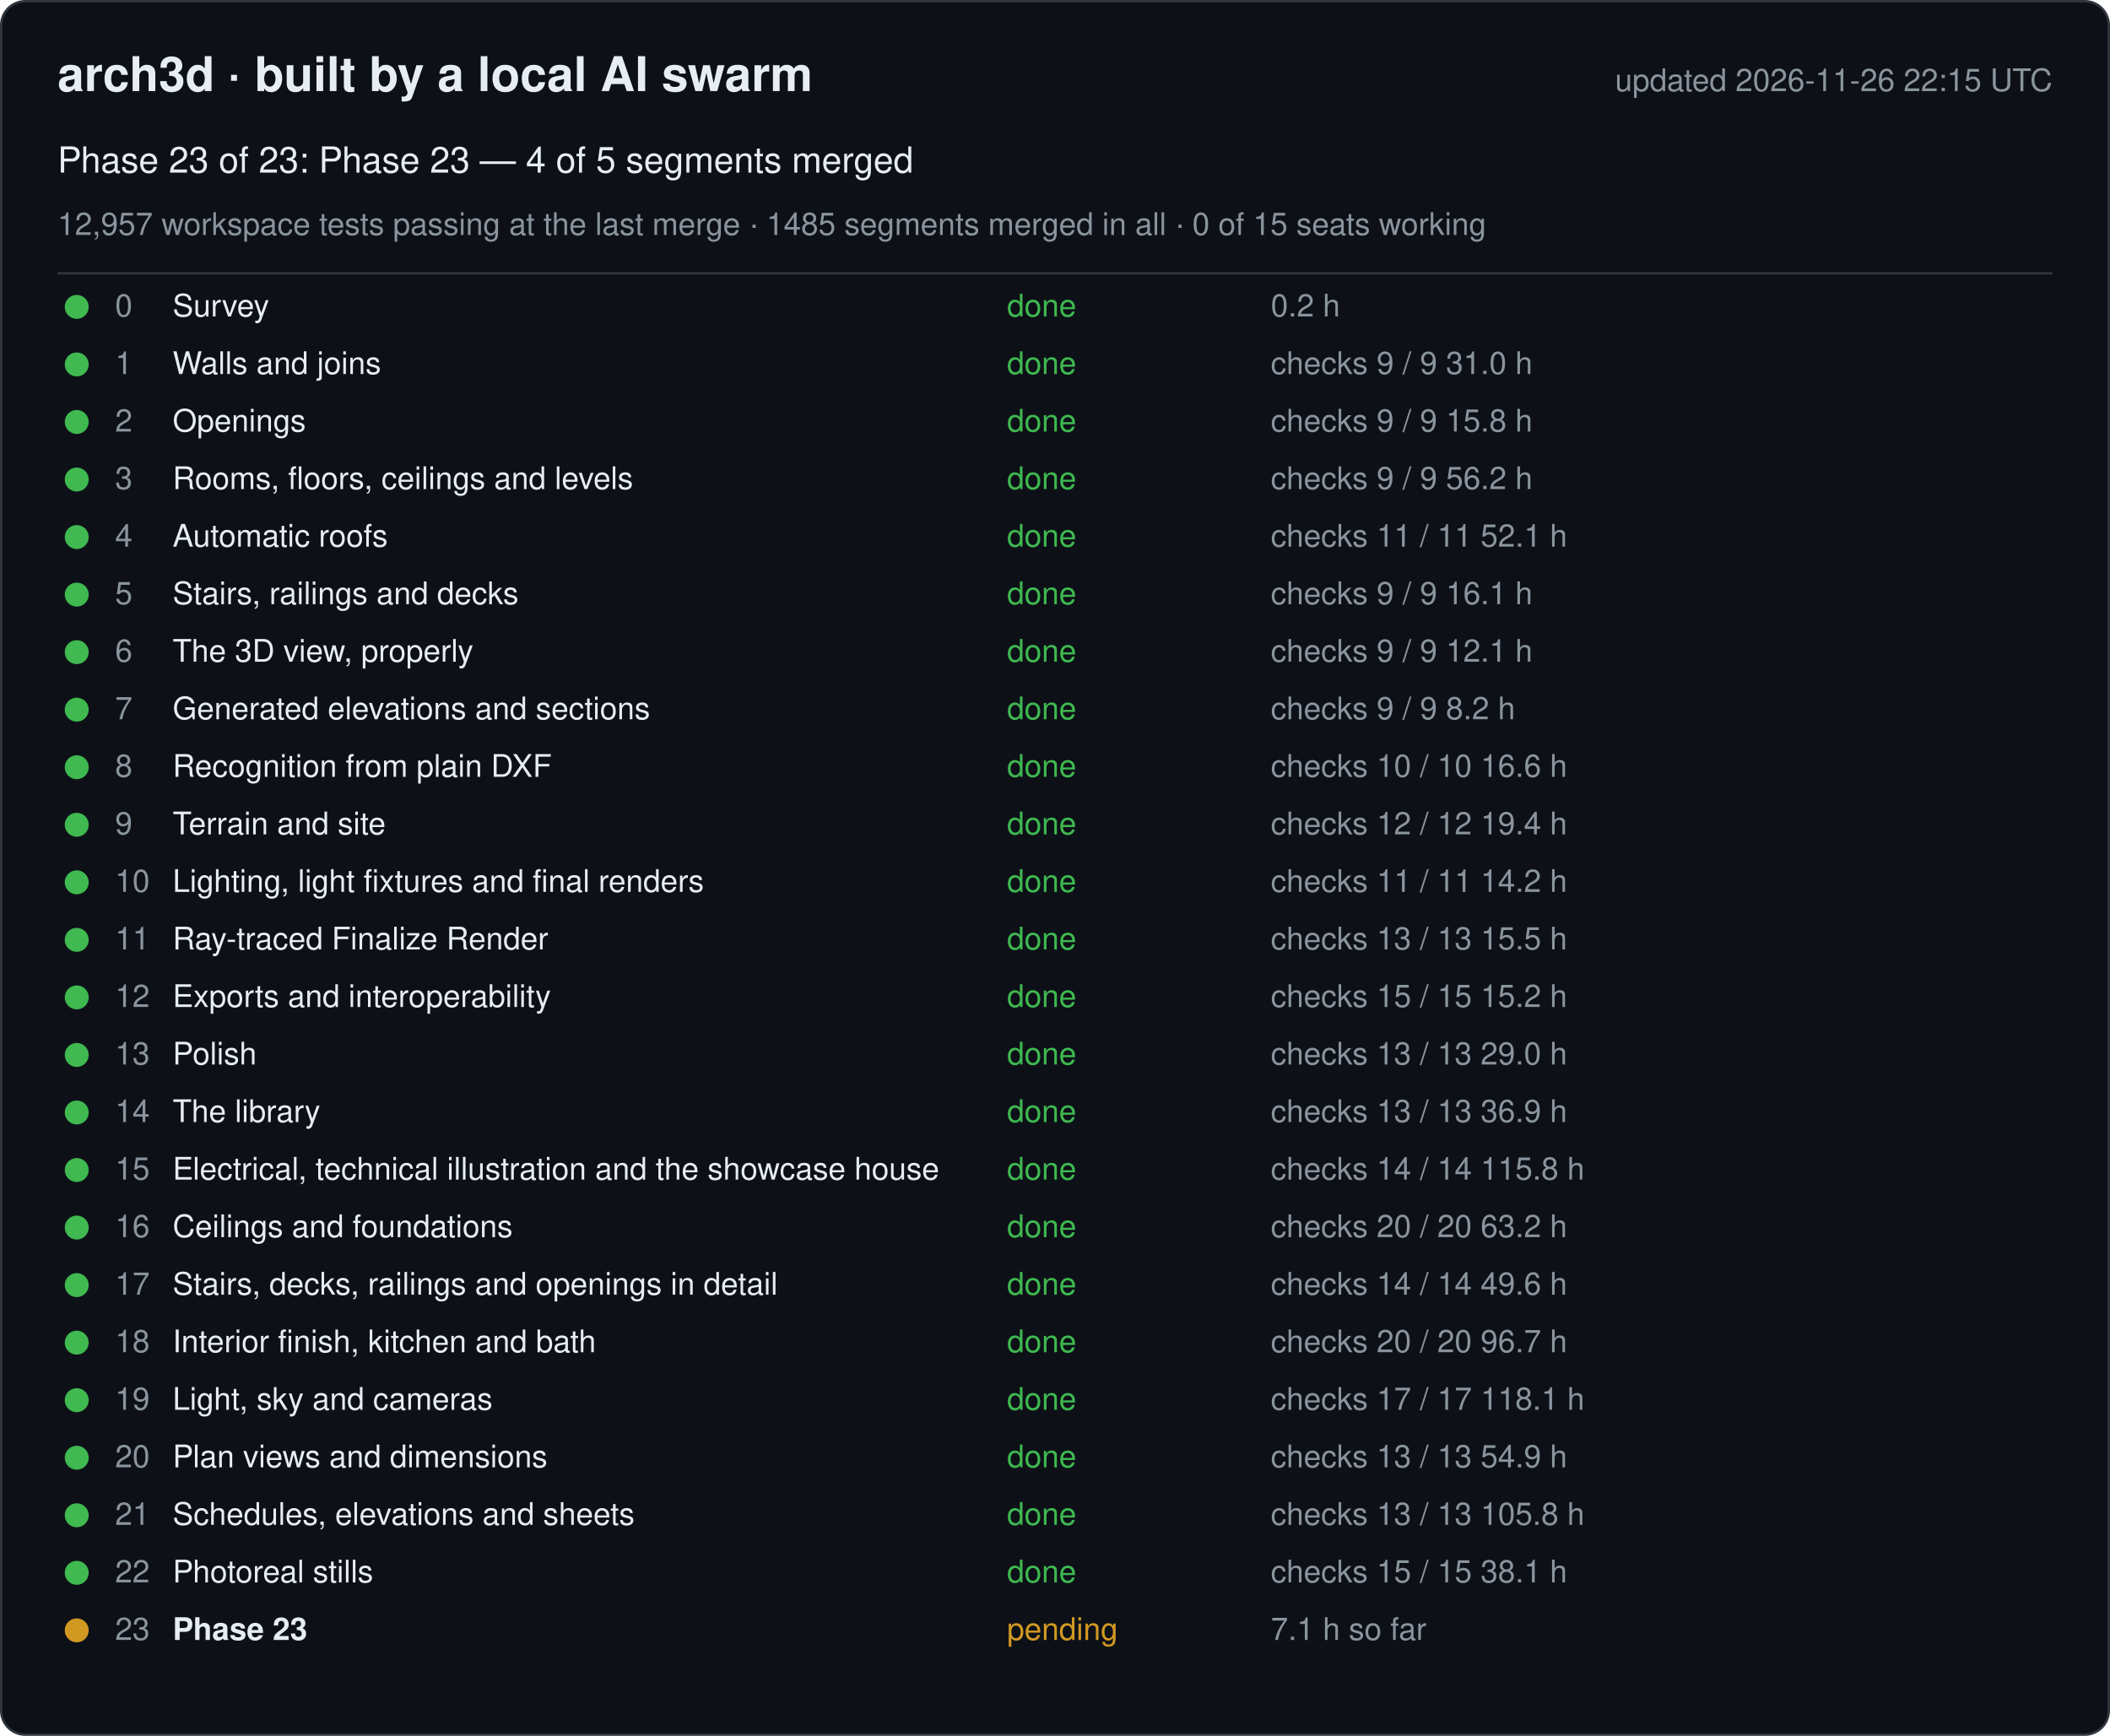
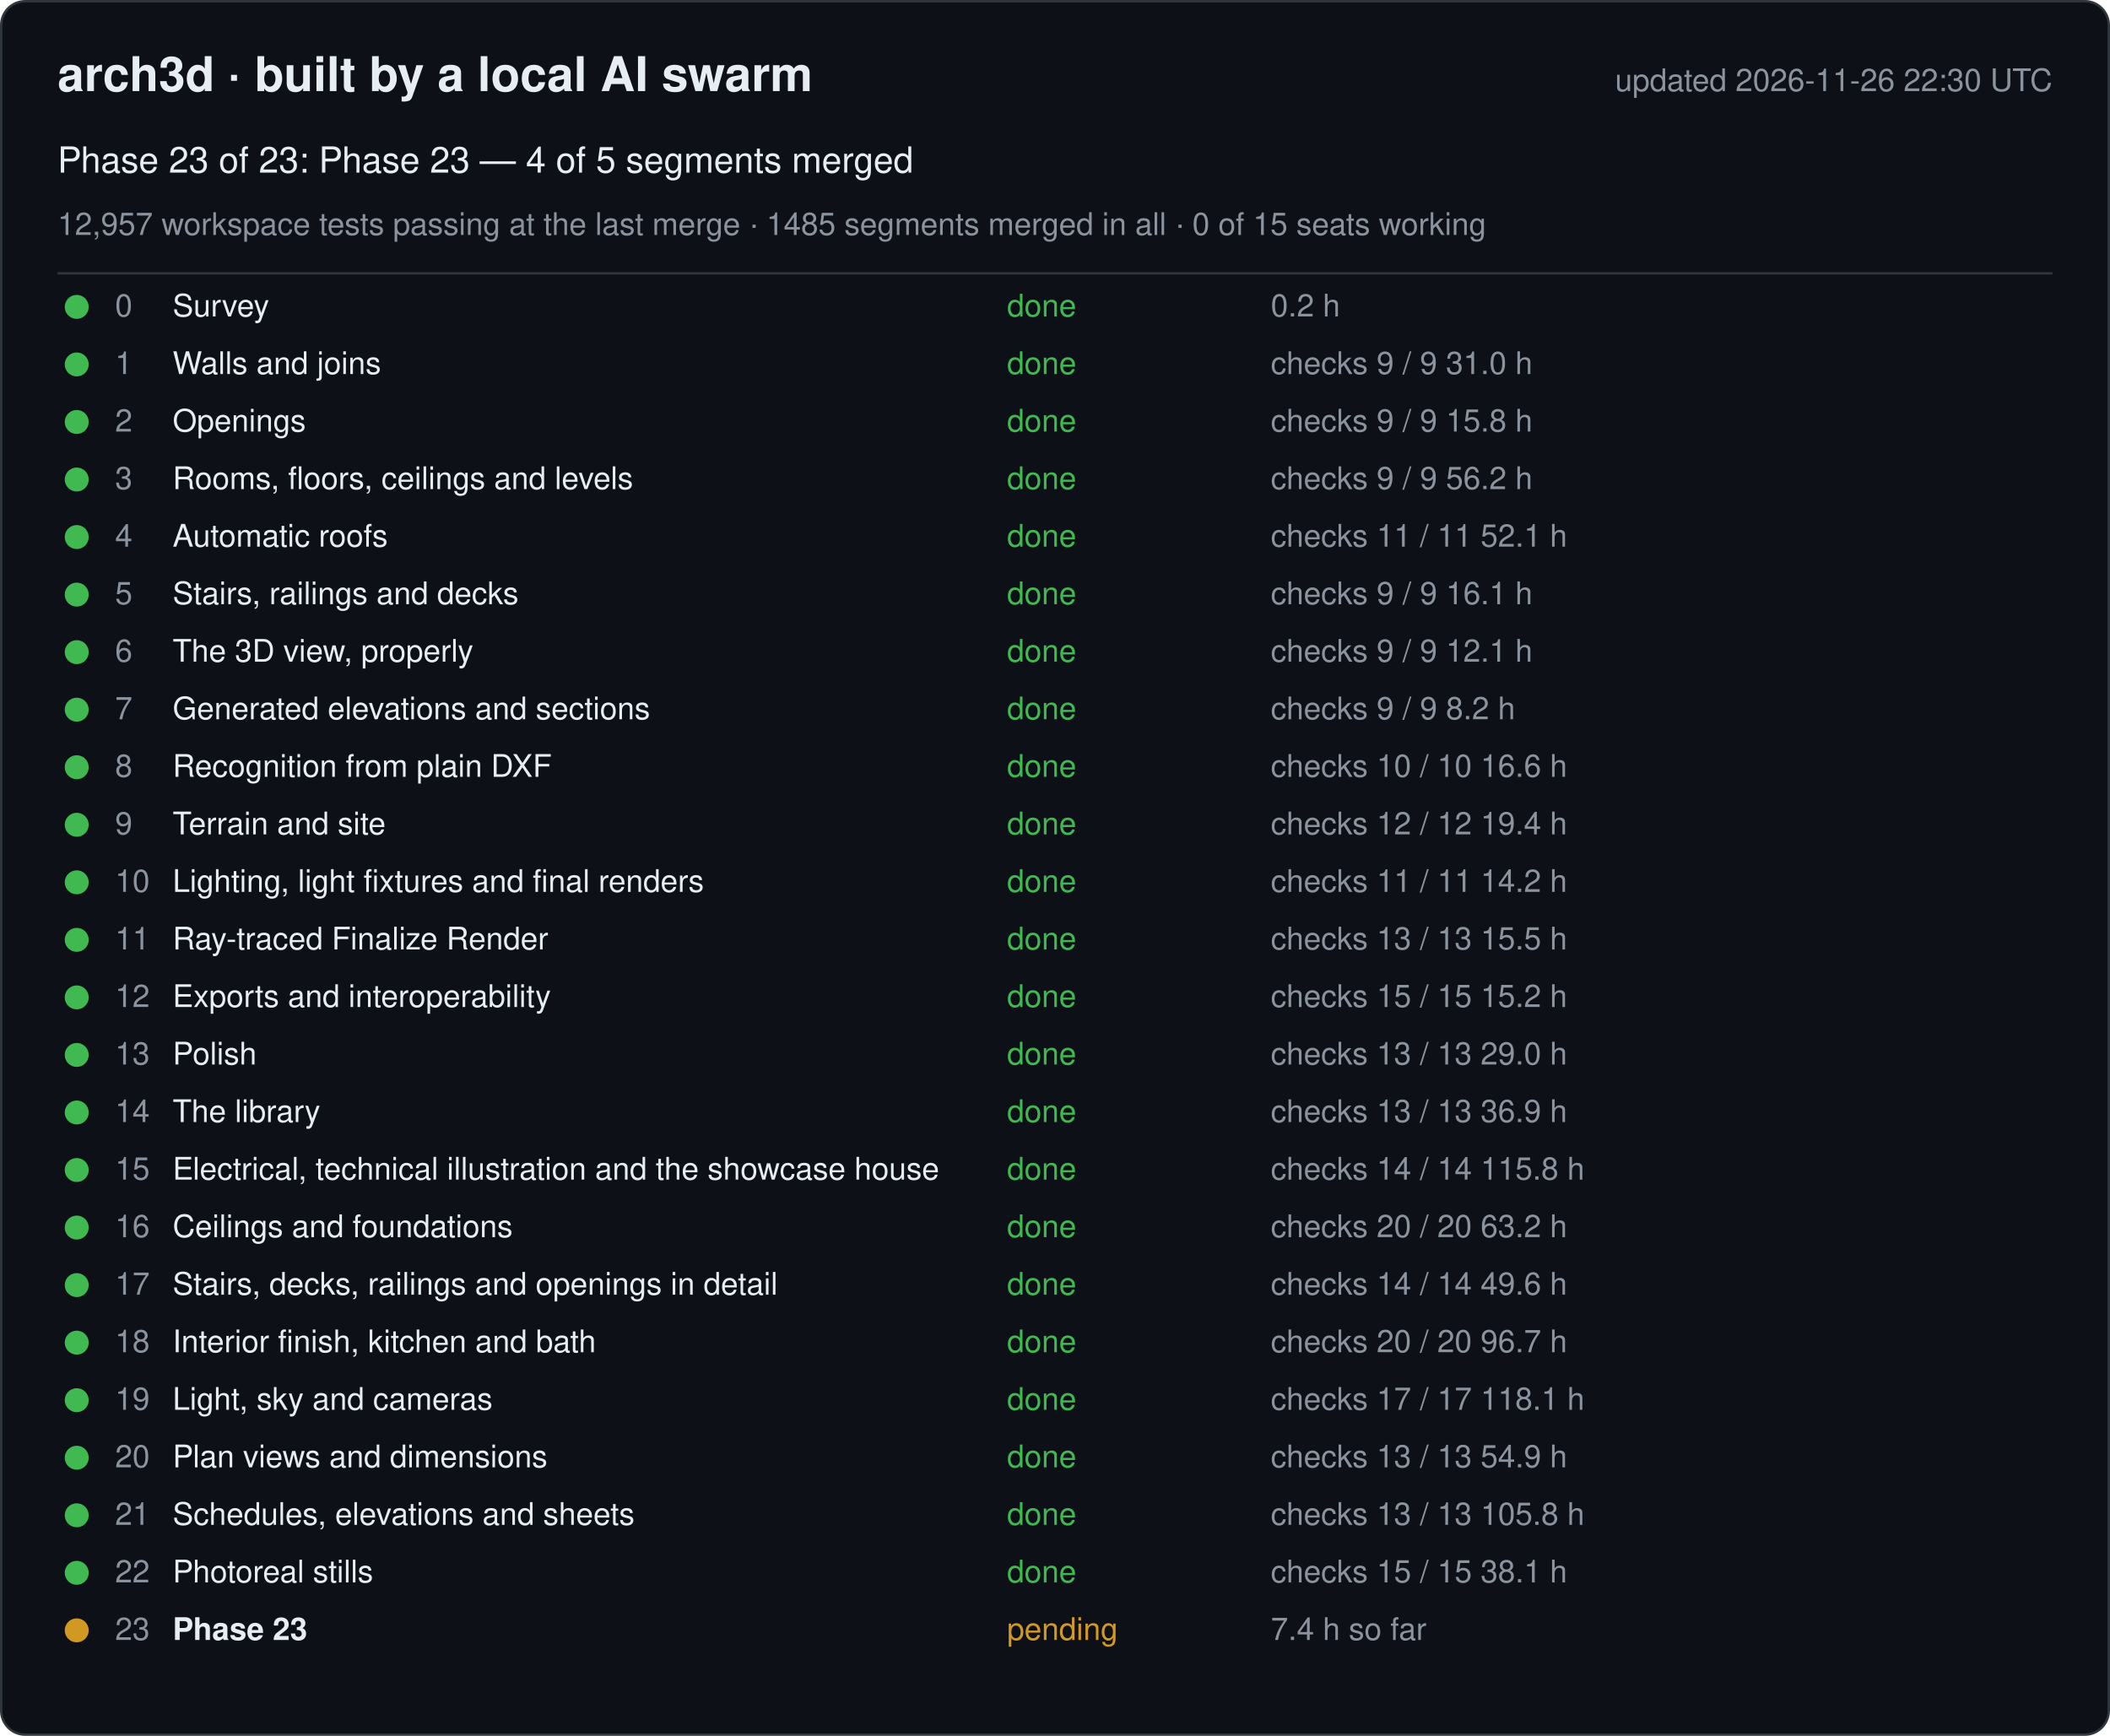
<svg xmlns="http://www.w3.org/2000/svg" width="880" height="724" viewBox="0 0 880 724" font-family="-apple-system, Segoe UI, Helvetica, Arial, sans-serif">
  <rect x="0.5" y="0.5" width="879" height="723" rx="10" fill="#0d1117" stroke="#30363d" />
  <text x="24" y="38" font-size="20" font-weight="600" fill="#e6edf3">arch3d · built by a local AI swarm</text>
-   <text x="856" y="38" font-size="13" fill="#8b949e" text-anchor="end">updated 2026-11-26 22:15 UTC</text>
+   <text x="856" y="38" font-size="13" fill="#8b949e" text-anchor="end">updated 2026-11-26 22:30 UTC</text>
  <text x="24" y="72" font-size="15" fill="#e6edf3">Phase 23 of 23: Phase 23 — 4 of 5 segments merged</text>
  <text x="24" y="98" font-size="13" fill="#8b949e">12,957 workspace tests passing at the last merge · 1485 segments merged in all · 0 of 15 seats working</text>
  <line x1="24" y1="114" x2="856" y2="114" stroke="#30363d" />
  <g data-phase="0">
    <circle cx="32" cy="128" r="5" fill="#3fb950" />
    <text x="48" y="132" font-size="13" fill="#8b949e">0</text>
    <text x="72" y="132" font-size="13" fill="#e6edf3">Survey</text>
    <text x="420" y="132" font-size="13" fill="#3fb950">done</text>
    <text x="530" y="132" font-size="13" fill="#8b949e">0.2 h</text>
  </g>
  <g data-phase="1">
    <circle cx="32" cy="152" r="5" fill="#3fb950" />
    <text x="48" y="156" font-size="13" fill="#8b949e">1</text>
    <text x="72" y="156" font-size="13" fill="#e6edf3">Walls and joins</text>
    <text x="420" y="156" font-size="13" fill="#3fb950">done</text>
    <text x="530" y="156" font-size="13" fill="#8b949e">checks 9 / 9   31.0 h</text>
  </g>
  <g data-phase="2">
    <circle cx="32" cy="176" r="5" fill="#3fb950" />
    <text x="48" y="180" font-size="13" fill="#8b949e">2</text>
    <text x="72" y="180" font-size="13" fill="#e6edf3">Openings</text>
    <text x="420" y="180" font-size="13" fill="#3fb950">done</text>
    <text x="530" y="180" font-size="13" fill="#8b949e">checks 9 / 9   15.8 h</text>
  </g>
  <g data-phase="3">
    <circle cx="32" cy="200" r="5" fill="#3fb950" />
    <text x="48" y="204" font-size="13" fill="#8b949e">3</text>
    <text x="72" y="204" font-size="13" fill="#e6edf3">Rooms, floors, ceilings and levels</text>
    <text x="420" y="204" font-size="13" fill="#3fb950">done</text>
    <text x="530" y="204" font-size="13" fill="#8b949e">checks 9 / 9   56.2 h</text>
  </g>
  <g data-phase="4">
    <circle cx="32" cy="224" r="5" fill="#3fb950" />
    <text x="48" y="228" font-size="13" fill="#8b949e">4</text>
    <text x="72" y="228" font-size="13" fill="#e6edf3">Automatic roofs</text>
    <text x="420" y="228" font-size="13" fill="#3fb950">done</text>
    <text x="530" y="228" font-size="13" fill="#8b949e">checks 11 / 11   52.1 h</text>
  </g>
  <g data-phase="5">
    <circle cx="32" cy="248" r="5" fill="#3fb950" />
    <text x="48" y="252" font-size="13" fill="#8b949e">5</text>
    <text x="72" y="252" font-size="13" fill="#e6edf3">Stairs, railings and decks</text>
    <text x="420" y="252" font-size="13" fill="#3fb950">done</text>
    <text x="530" y="252" font-size="13" fill="#8b949e">checks 9 / 9   16.1 h</text>
  </g>
  <g data-phase="6">
    <circle cx="32" cy="272" r="5" fill="#3fb950" />
    <text x="48" y="276" font-size="13" fill="#8b949e">6</text>
    <text x="72" y="276" font-size="13" fill="#e6edf3">The 3D view, properly</text>
    <text x="420" y="276" font-size="13" fill="#3fb950">done</text>
    <text x="530" y="276" font-size="13" fill="#8b949e">checks 9 / 9   12.1 h</text>
  </g>
  <g data-phase="7">
    <circle cx="32" cy="296" r="5" fill="#3fb950" />
    <text x="48" y="300" font-size="13" fill="#8b949e">7</text>
    <text x="72" y="300" font-size="13" fill="#e6edf3">Generated elevations and sections</text>
    <text x="420" y="300" font-size="13" fill="#3fb950">done</text>
    <text x="530" y="300" font-size="13" fill="#8b949e">checks 9 / 9   8.2 h</text>
  </g>
  <g data-phase="8">
    <circle cx="32" cy="320" r="5" fill="#3fb950" />
    <text x="48" y="324" font-size="13" fill="#8b949e">8</text>
    <text x="72" y="324" font-size="13" fill="#e6edf3">Recognition from plain DXF</text>
    <text x="420" y="324" font-size="13" fill="#3fb950">done</text>
    <text x="530" y="324" font-size="13" fill="#8b949e">checks 10 / 10   16.6 h</text>
  </g>
  <g data-phase="9">
    <circle cx="32" cy="344" r="5" fill="#3fb950" />
    <text x="48" y="348" font-size="13" fill="#8b949e">9</text>
    <text x="72" y="348" font-size="13" fill="#e6edf3">Terrain and site</text>
    <text x="420" y="348" font-size="13" fill="#3fb950">done</text>
    <text x="530" y="348" font-size="13" fill="#8b949e">checks 12 / 12   19.4 h</text>
  </g>
  <g data-phase="10">
    <circle cx="32" cy="368" r="5" fill="#3fb950" />
    <text x="48" y="372" font-size="13" fill="#8b949e">10</text>
    <text x="72" y="372" font-size="13" fill="#e6edf3">Lighting, light fixtures and final renders</text>
    <text x="420" y="372" font-size="13" fill="#3fb950">done</text>
    <text x="530" y="372" font-size="13" fill="#8b949e">checks 11 / 11   14.2 h</text>
  </g>
  <g data-phase="11">
    <circle cx="32" cy="392" r="5" fill="#3fb950" />
    <text x="48" y="396" font-size="13" fill="#8b949e">11</text>
    <text x="72" y="396" font-size="13" fill="#e6edf3">Ray-traced Finalize Render</text>
    <text x="420" y="396" font-size="13" fill="#3fb950">done</text>
    <text x="530" y="396" font-size="13" fill="#8b949e">checks 13 / 13   15.5 h</text>
  </g>
  <g data-phase="12">
    <circle cx="32" cy="416" r="5" fill="#3fb950" />
    <text x="48" y="420" font-size="13" fill="#8b949e">12</text>
    <text x="72" y="420" font-size="13" fill="#e6edf3">Exports and interoperability</text>
    <text x="420" y="420" font-size="13" fill="#3fb950">done</text>
    <text x="530" y="420" font-size="13" fill="#8b949e">checks 15 / 15   15.2 h</text>
  </g>
  <g data-phase="13">
    <circle cx="32" cy="440" r="5" fill="#3fb950" />
    <text x="48" y="444" font-size="13" fill="#8b949e">13</text>
    <text x="72" y="444" font-size="13" fill="#e6edf3">Polish</text>
    <text x="420" y="444" font-size="13" fill="#3fb950">done</text>
    <text x="530" y="444" font-size="13" fill="#8b949e">checks 13 / 13   29.0 h</text>
  </g>
  <g data-phase="14">
    <circle cx="32" cy="464" r="5" fill="#3fb950" />
    <text x="48" y="468" font-size="13" fill="#8b949e">14</text>
    <text x="72" y="468" font-size="13" fill="#e6edf3">The library</text>
    <text x="420" y="468" font-size="13" fill="#3fb950">done</text>
    <text x="530" y="468" font-size="13" fill="#8b949e">checks 13 / 13   36.9 h</text>
  </g>
  <g data-phase="15">
    <circle cx="32" cy="488" r="5" fill="#3fb950" />
    <text x="48" y="492" font-size="13" fill="#8b949e">15</text>
    <text x="72" y="492" font-size="13" fill="#e6edf3">Electrical, technical illustration and the showcase house</text>
    <text x="420" y="492" font-size="13" fill="#3fb950">done</text>
    <text x="530" y="492" font-size="13" fill="#8b949e">checks 14 / 14   115.8 h</text>
  </g>
  <g data-phase="16">
    <circle cx="32" cy="512" r="5" fill="#3fb950" />
    <text x="48" y="516" font-size="13" fill="#8b949e">16</text>
    <text x="72" y="516" font-size="13" fill="#e6edf3">Ceilings and foundations</text>
    <text x="420" y="516" font-size="13" fill="#3fb950">done</text>
    <text x="530" y="516" font-size="13" fill="#8b949e">checks 20 / 20   63.2 h</text>
  </g>
  <g data-phase="17">
    <circle cx="32" cy="536" r="5" fill="#3fb950" />
    <text x="48" y="540" font-size="13" fill="#8b949e">17</text>
    <text x="72" y="540" font-size="13" fill="#e6edf3">Stairs, decks, railings and openings in detail</text>
    <text x="420" y="540" font-size="13" fill="#3fb950">done</text>
    <text x="530" y="540" font-size="13" fill="#8b949e">checks 14 / 14   49.6 h</text>
  </g>
  <g data-phase="18">
    <circle cx="32" cy="560" r="5" fill="#3fb950" />
    <text x="48" y="564" font-size="13" fill="#8b949e">18</text>
    <text x="72" y="564" font-size="13" fill="#e6edf3">Interior finish, kitchen and bath</text>
    <text x="420" y="564" font-size="13" fill="#3fb950">done</text>
    <text x="530" y="564" font-size="13" fill="#8b949e">checks 20 / 20   96.7 h</text>
  </g>
  <g data-phase="19">
    <circle cx="32" cy="584" r="5" fill="#3fb950" />
    <text x="48" y="588" font-size="13" fill="#8b949e">19</text>
    <text x="72" y="588" font-size="13" fill="#e6edf3">Light, sky and cameras</text>
    <text x="420" y="588" font-size="13" fill="#3fb950">done</text>
    <text x="530" y="588" font-size="13" fill="#8b949e">checks 17 / 17   118.1 h</text>
  </g>
  <g data-phase="20">
    <circle cx="32" cy="608" r="5" fill="#3fb950" />
    <text x="48" y="612" font-size="13" fill="#8b949e">20</text>
    <text x="72" y="612" font-size="13" fill="#e6edf3">Plan views and dimensions</text>
    <text x="420" y="612" font-size="13" fill="#3fb950">done</text>
    <text x="530" y="612" font-size="13" fill="#8b949e">checks 13 / 13   54.9 h</text>
  </g>
  <g data-phase="21">
    <circle cx="32" cy="632" r="5" fill="#3fb950" />
    <text x="48" y="636" font-size="13" fill="#8b949e">21</text>
    <text x="72" y="636" font-size="13" fill="#e6edf3">Schedules, elevations and sheets</text>
    <text x="420" y="636" font-size="13" fill="#3fb950">done</text>
    <text x="530" y="636" font-size="13" fill="#8b949e">checks 13 / 13   105.8 h</text>
  </g>
  <g data-phase="22">
    <circle cx="32" cy="656" r="5" fill="#3fb950" />
    <text x="48" y="660" font-size="13" fill="#8b949e">22</text>
    <text x="72" y="660" font-size="13" fill="#e6edf3">Photoreal stills</text>
    <text x="420" y="660" font-size="13" fill="#3fb950">done</text>
    <text x="530" y="660" font-size="13" fill="#8b949e">checks 15 / 15   38.1 h</text>
  </g>
  <g data-phase="23">
    <circle cx="32" cy="680" r="5" fill="#d29922" />
    <text x="48" y="684" font-size="13" fill="#8b949e">23</text>
    <text x="72" y="684" font-size="13" fill="#e6edf3" font-weight="600">Phase 23</text>
    <text x="420" y="684" font-size="13" fill="#d29922">pending</text>
-     <text x="530" y="684" font-size="13" fill="#8b949e">7.1 h so far</text>
+     <text x="530" y="684" font-size="13" fill="#8b949e">7.4 h so far</text>
  </g>
</svg>
